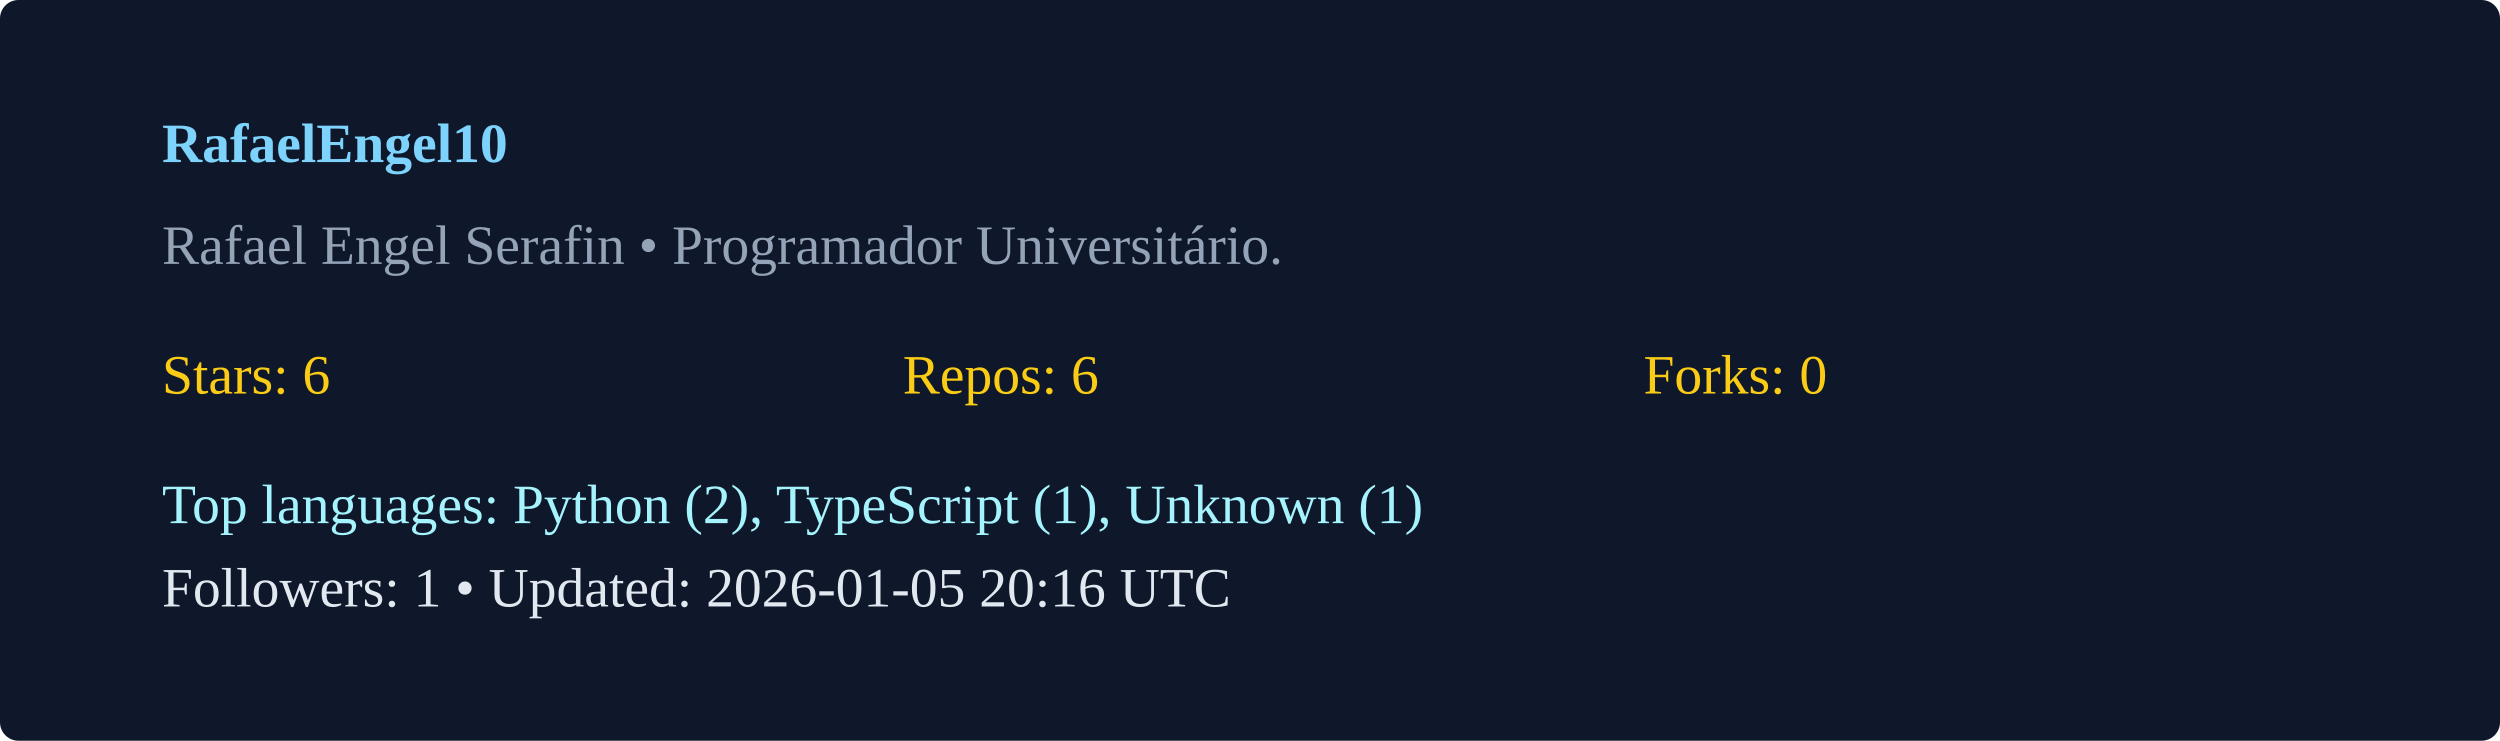
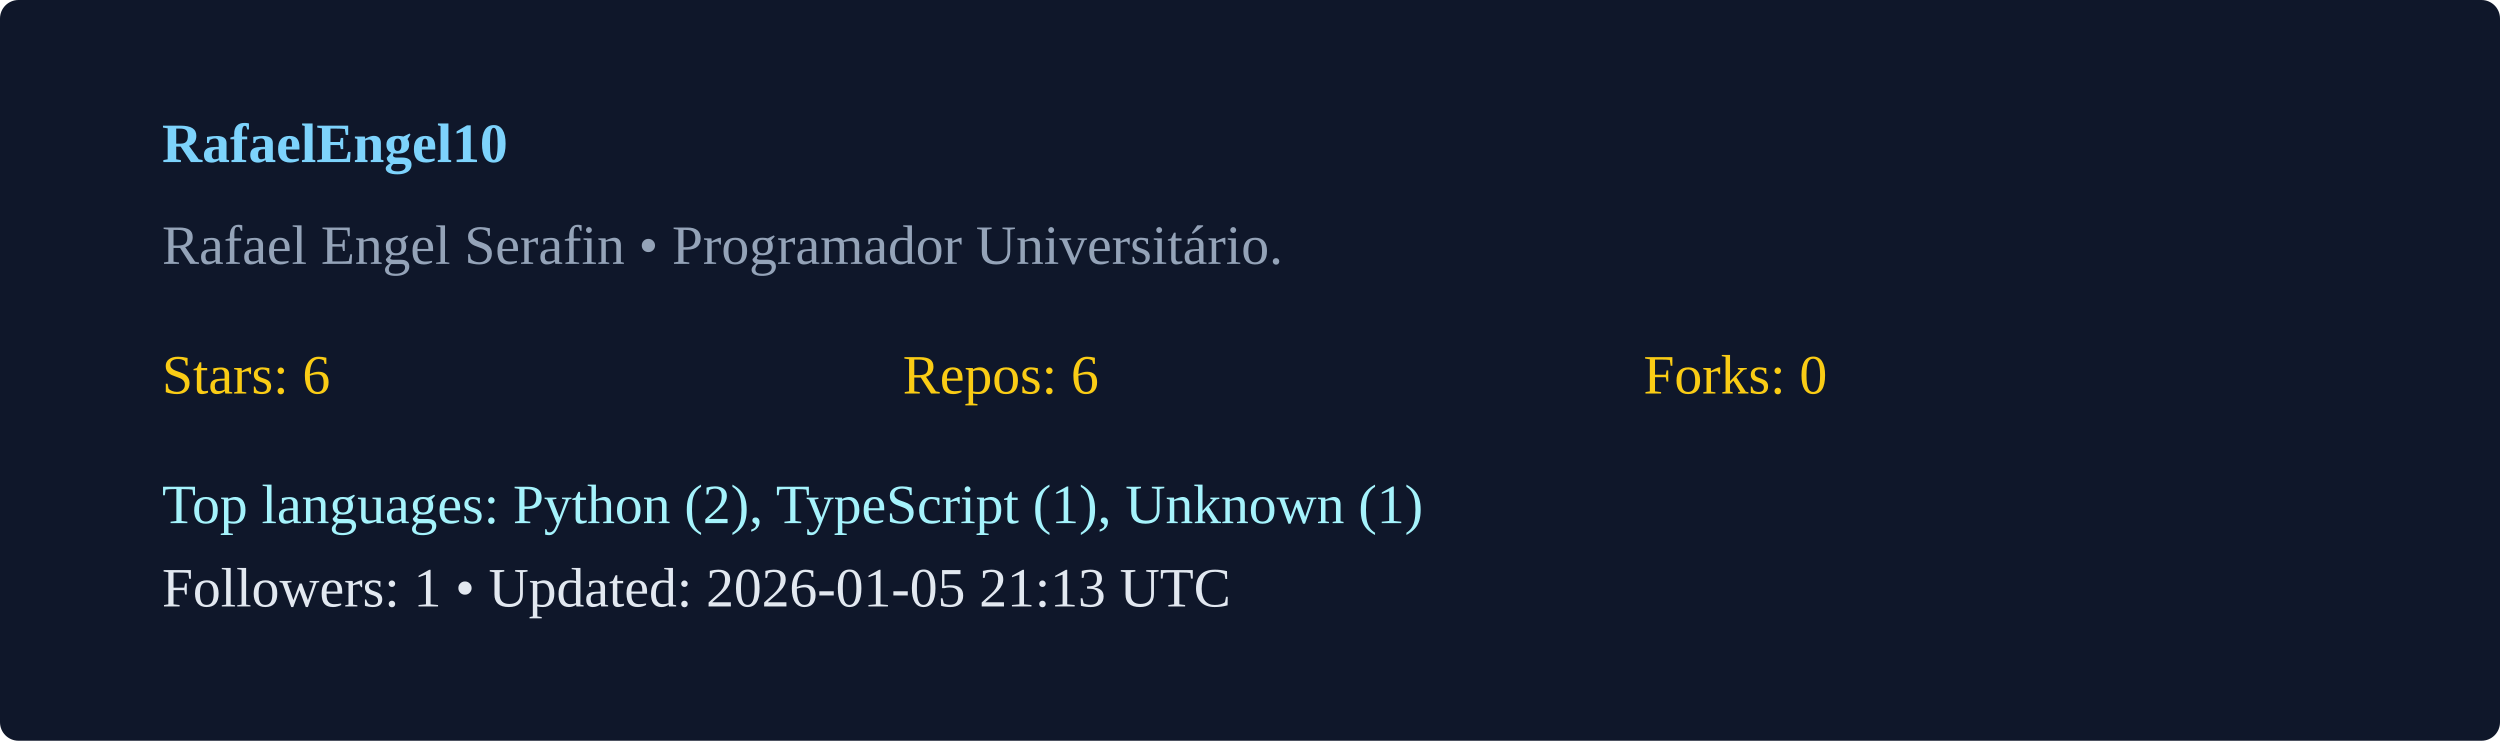
<svg xmlns="http://www.w3.org/2000/svg" width="540" height="160" viewBox="0 0 540 160">
  <rect width="100%" height="100%" rx="4" fill="#0f172a" />
  <g transform="translate(35,35)">
    <text x="0" y="0" fill="#7dd3fc" font-weight="600">RafaelEngel10</text>
    <text x="0" y="22" fill="#94a3b8">Rafael Engel Serafin  • Programador Universitário. </text>
    <g transform="translate(0,50)">
      <text x="0" y="0" fill="#facc15">Stars: 6</text>
      <text x="160" y="0" fill="#facc15">Repos: 6</text>
      <text x="320" y="0" fill="#facc15">Forks: 0</text>
      <text x="0" y="28" fill="#a5f3fc">Top languages: Python (2), TypeScript (1), Unknown (1)</text>
-       <text x="0" y="46" fill="#e2e8f0">Followers: 1 • Updated: 2026-01-05 20:16 UTC</text>
+       <text x="0" y="46" fill="#e2e8f0">Followers: 1 • Updated: 2026-01-05 21:13 UTC</text>
    </g>
  </g>
</svg>
